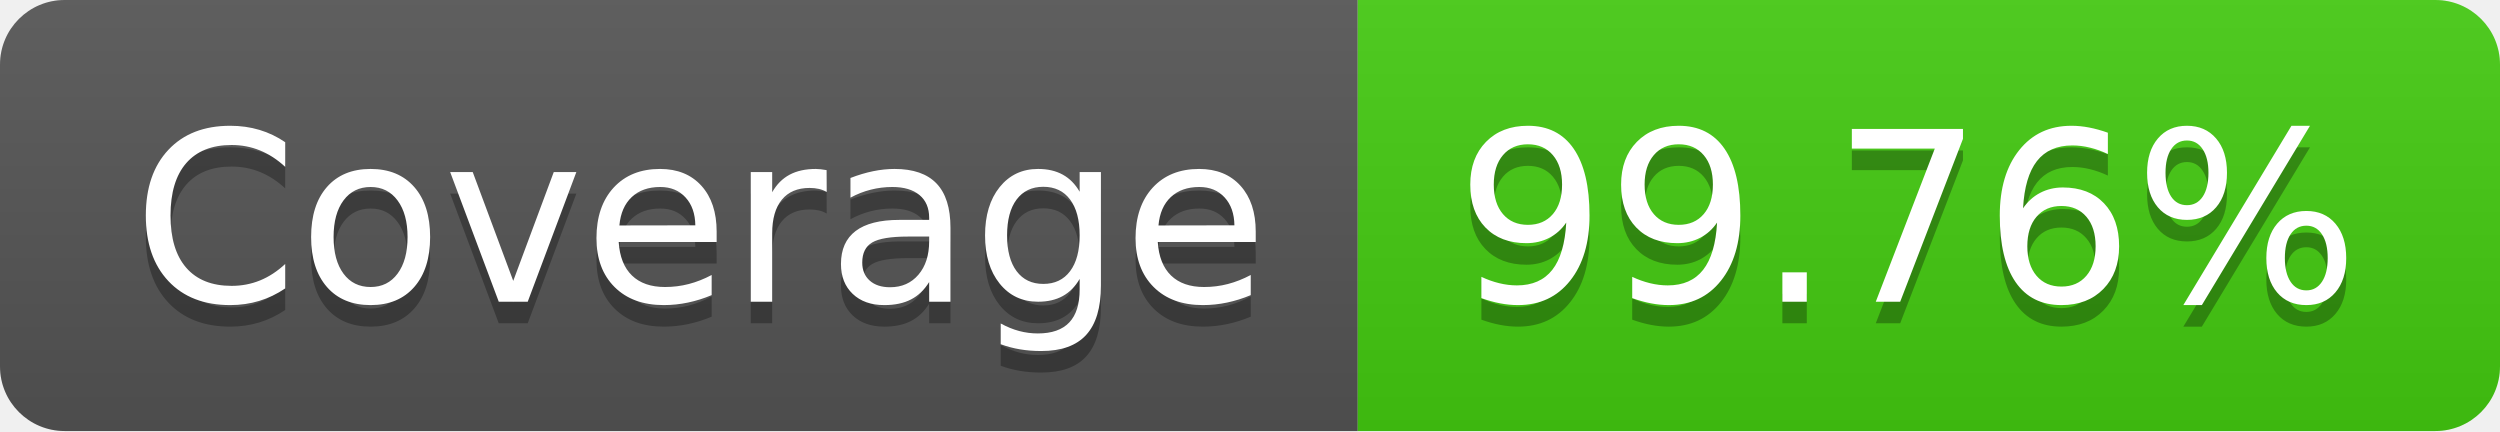
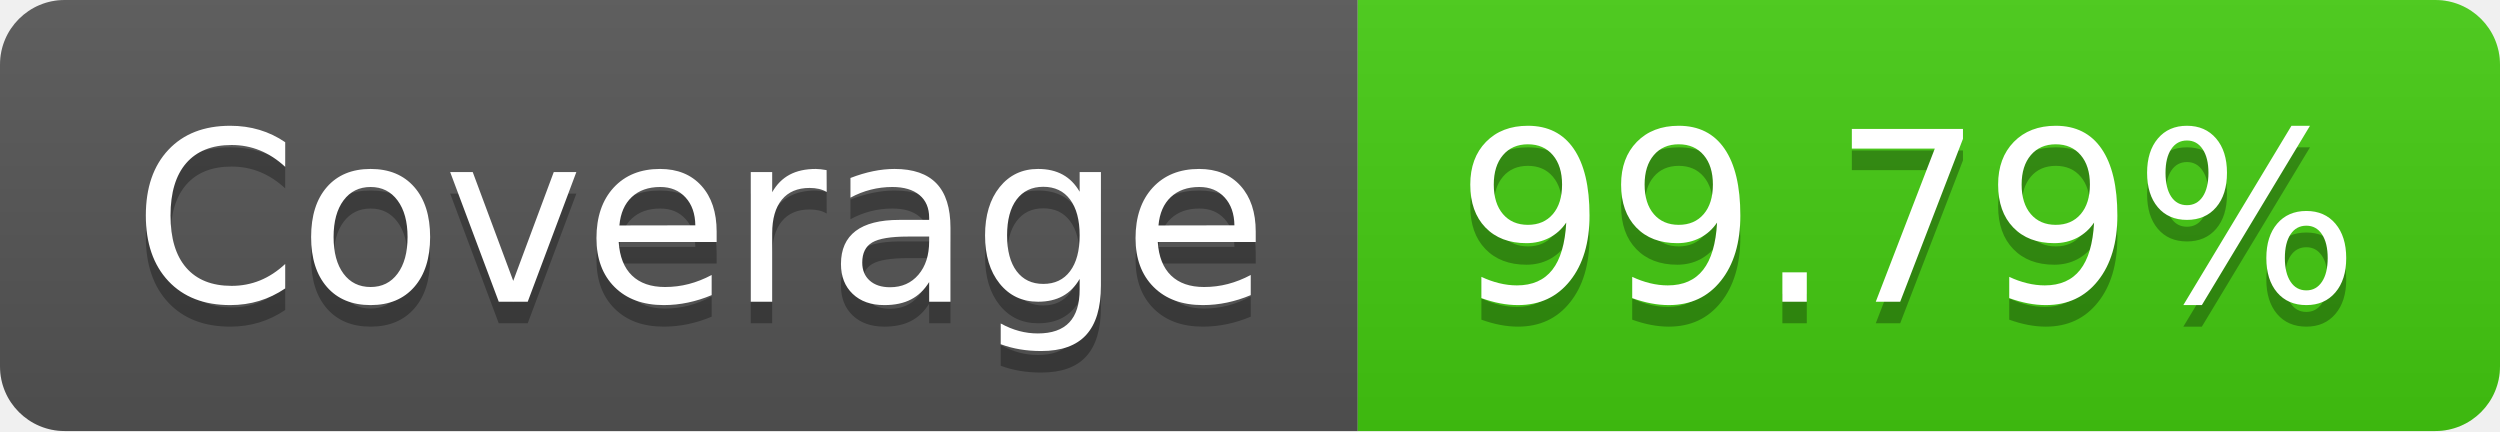
- <svg xmlns="http://www.w3.org/2000/svg" width="116" height="20" role="img" aria-label="Coverage: 99.76%">
+ <svg xmlns="http://www.w3.org/2000/svg" width="116" height="20" role="img" aria-label="Coverage: 99.79%">
  <linearGradient id="s" x2="0" y2="100%">
    <stop offset="0" stop-color="#bbb" stop-opacity=".1" />
    <stop offset="1" stop-opacity=".1" />
  </linearGradient>
  <clipPath id="r">
    <rect width="116" height="20" rx="3" fill="#fff" />
  </clipPath>
  <g clip-path="url(#r)">
    <rect width="63" height="20" fill="#555" />
    <rect x="63" width="53" height="20" fill="#4c1" />
    <rect width="116" height="20" fill="url(#s)" />
  </g>
  <g fill="#fff" text-anchor="middle" font-family="Verdana,Geneva,DejaVu Sans,sans-serif" text-rendering="geometricPrecision" font-size="110">
    <text aria-hidden="true" x="325" y="150" fill="#010101" fill-opacity=".3" transform="scale(.1)" textLength="530">Coverage</text>
    <text x="325" y="140" transform="scale(.1)" fill="#fff" textLength="530">Coverage</text>
-     <text aria-hidden="true" x="885" y="150" fill="#010101" fill-opacity=".3" transform="scale(.1)" textLength="430">99.76%</text>
-     <text x="885" y="140" transform="scale(.1)" fill="#fff" textLength="430">99.76%</text>
+     <text aria-hidden="true" x="885" y="150" fill="#010101" fill-opacity=".3" transform="scale(.1)" textLength="430">99.79%</text>
+     <text x="885" y="140" transform="scale(.1)" fill="#fff" textLength="430">99.79%</text>
  </g>
</svg>
